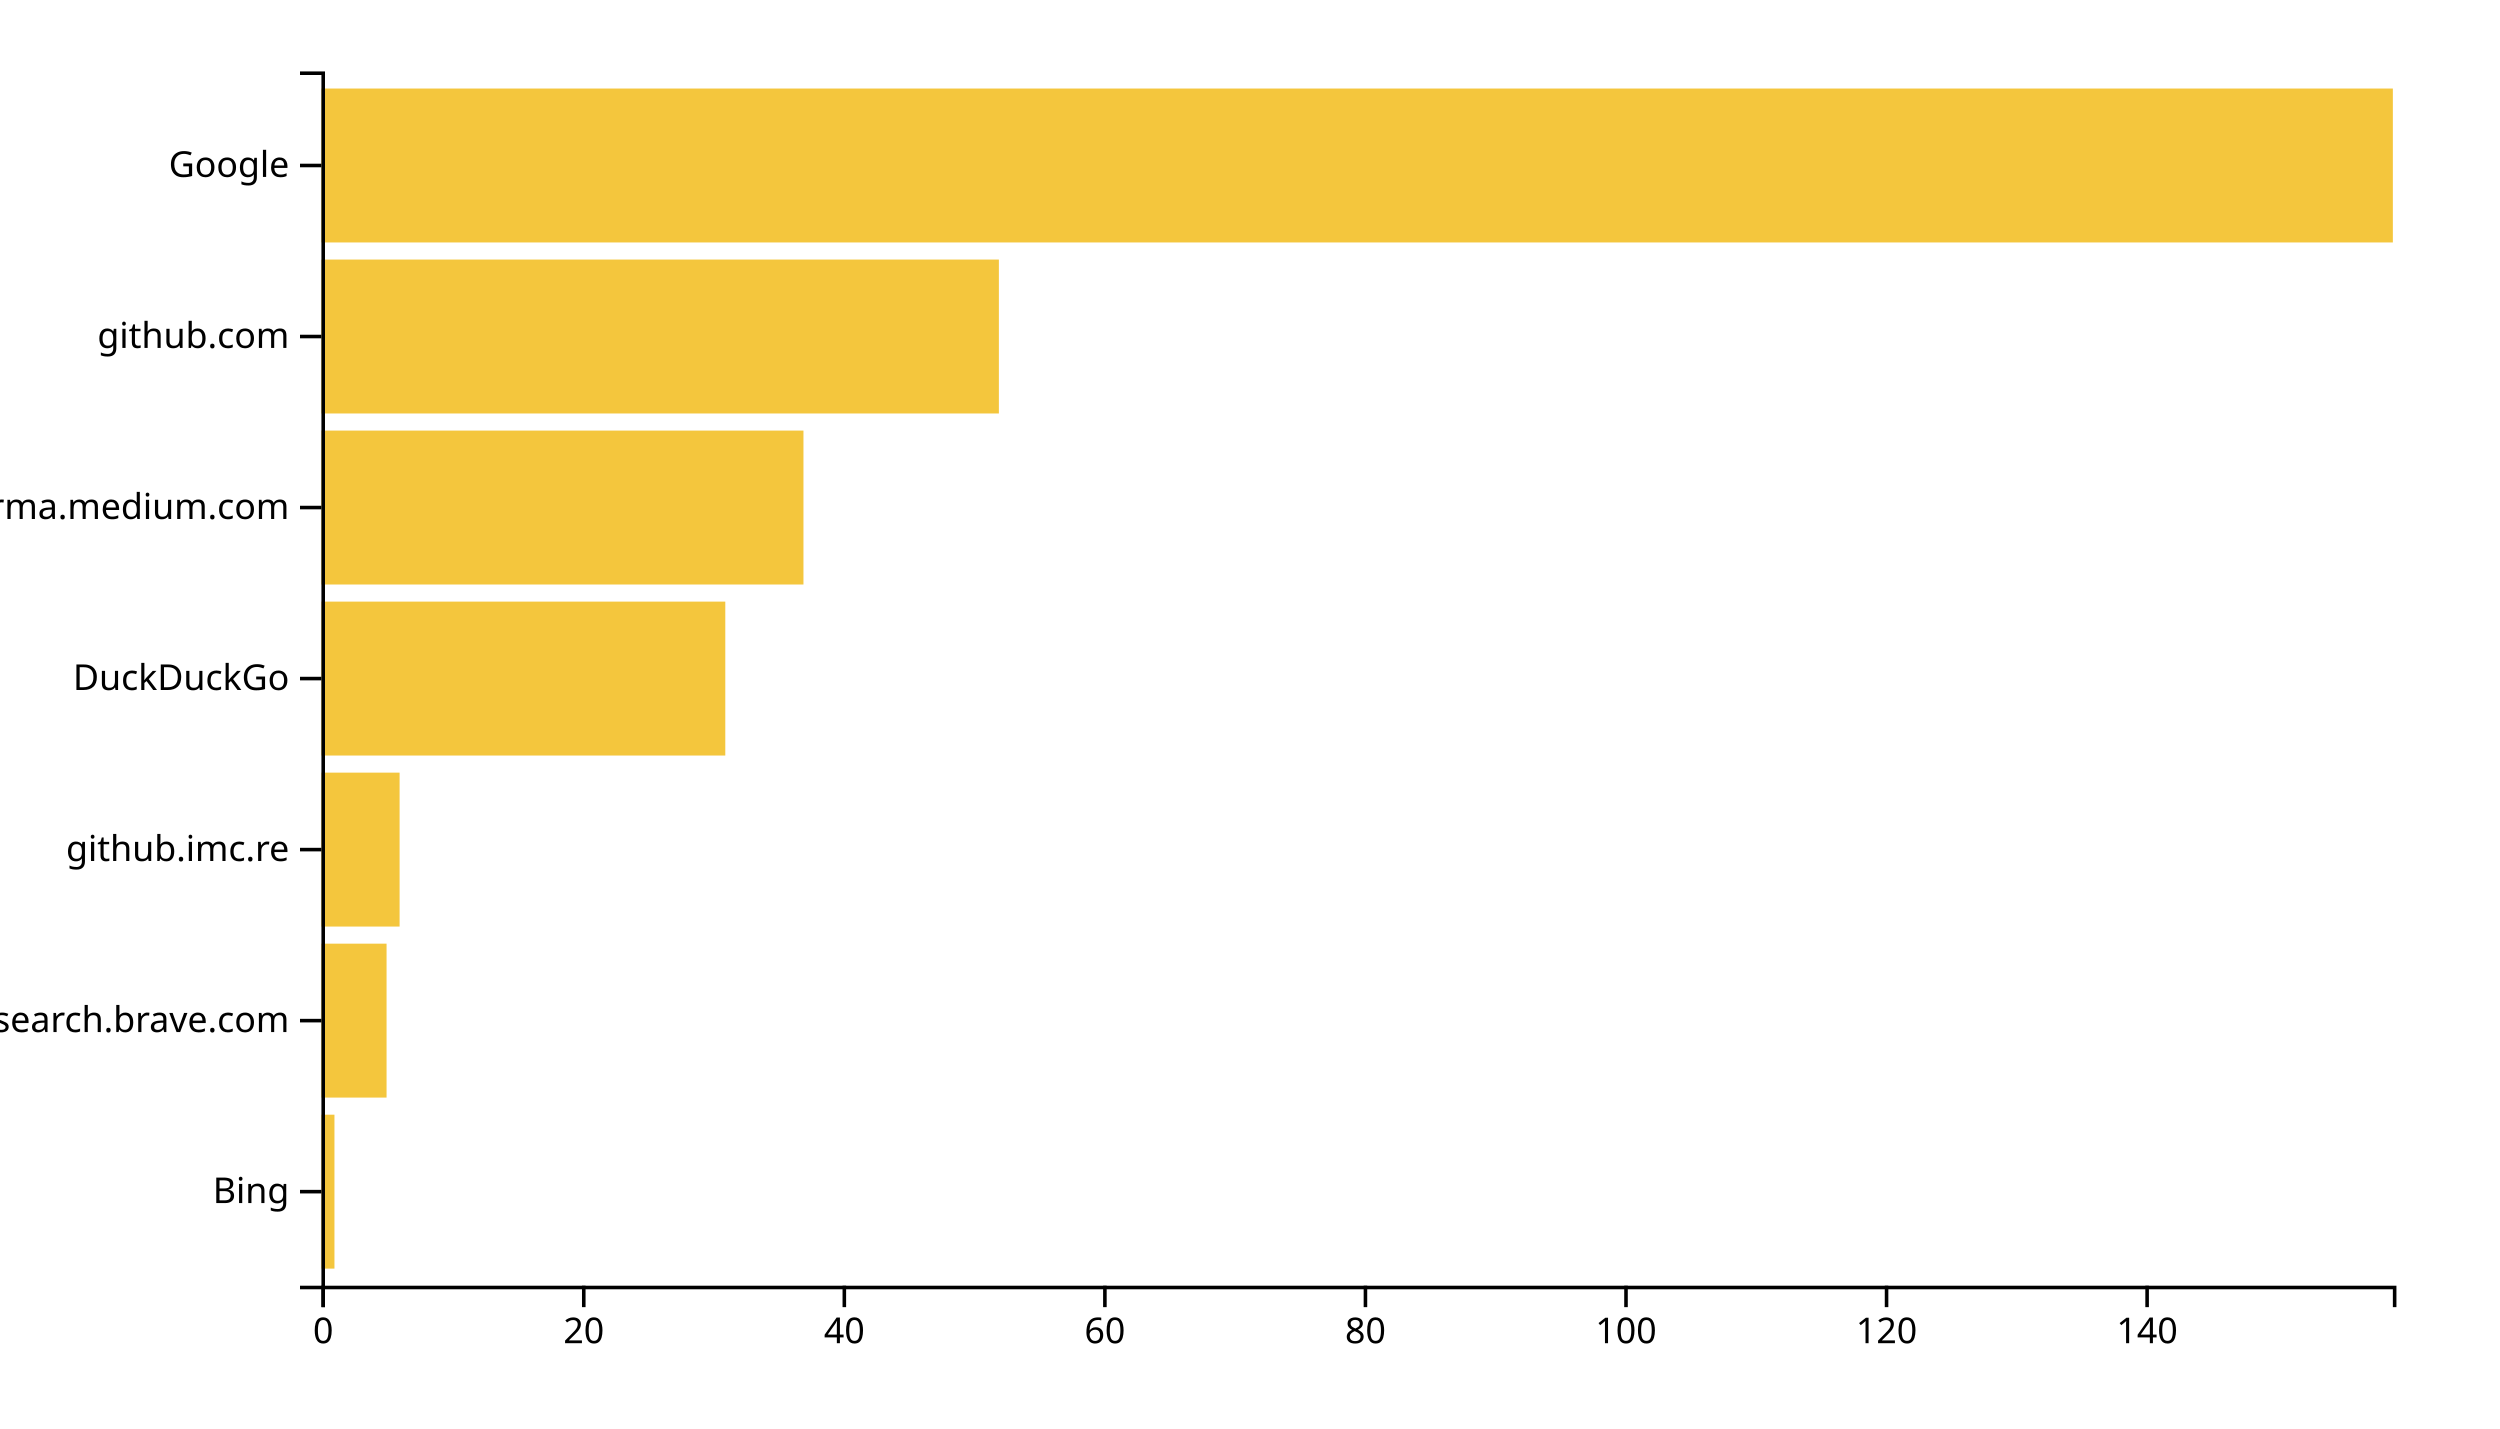
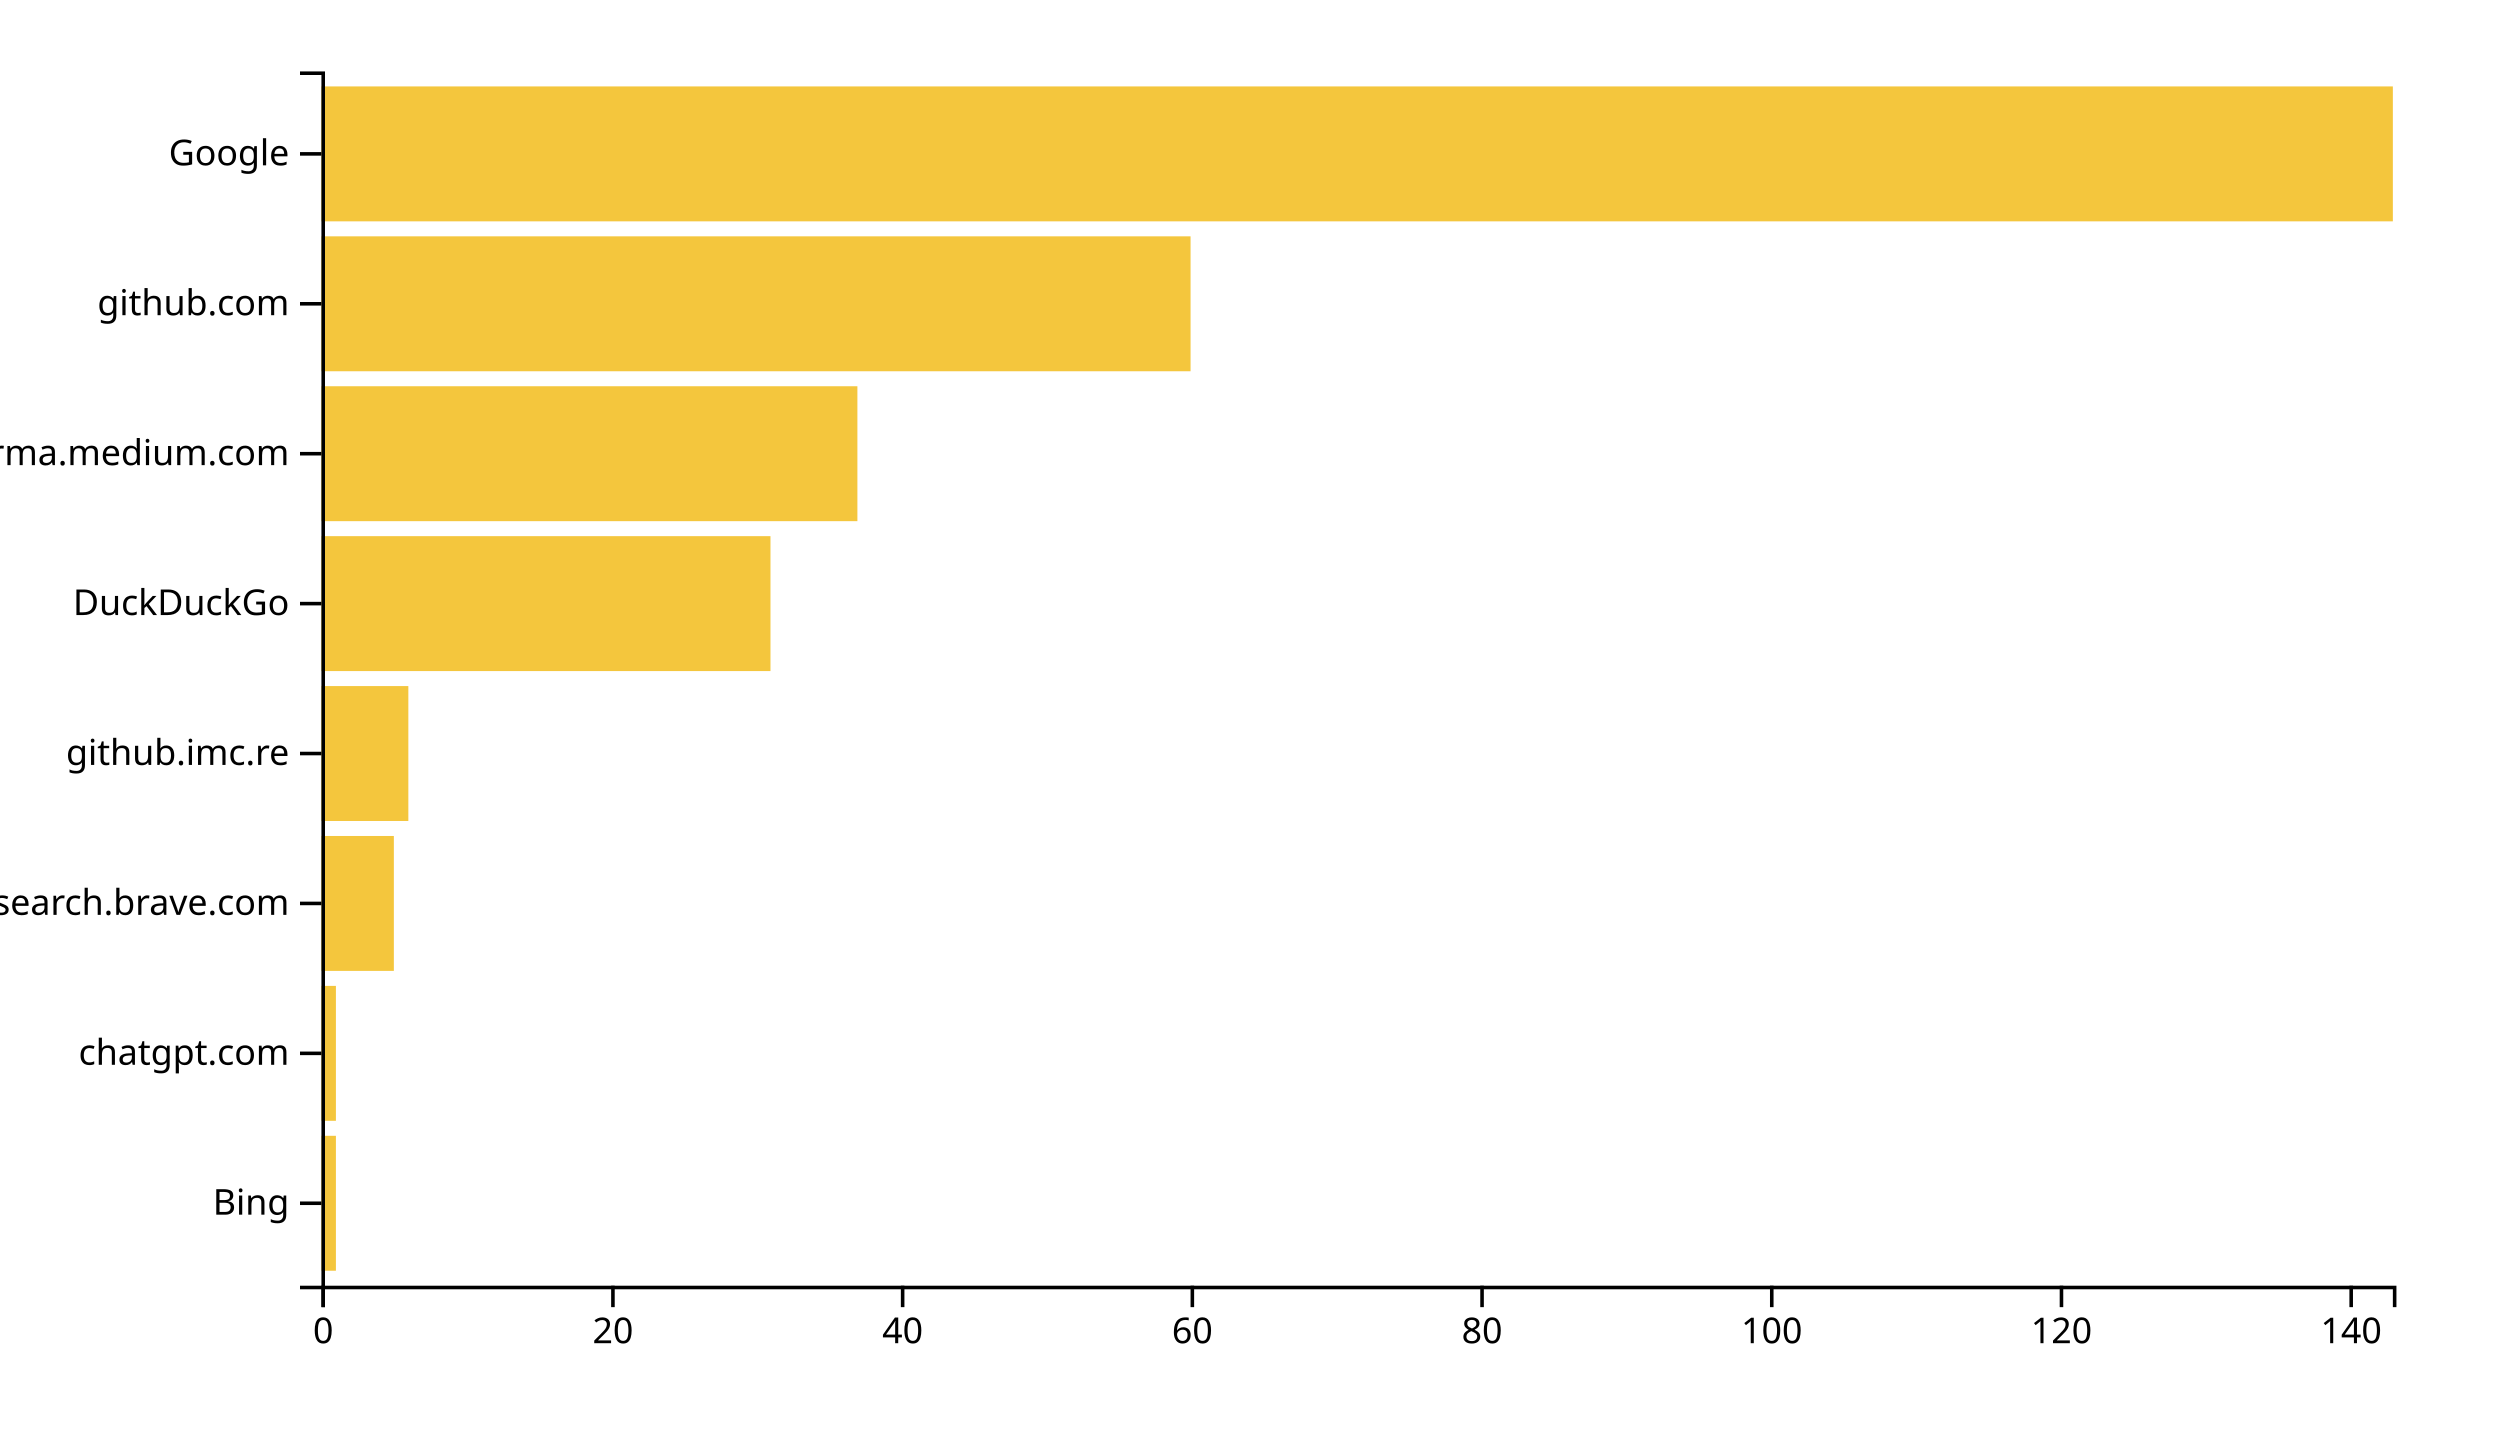
<svg xmlns="http://www.w3.org/2000/svg" width="700" height="400">
  <g transform="translate(90,20)">
-     <rect class="bar" width="3.648" y="292.113" height="43.099" style="fill: #f4c63d; text-anchor: end;" />
-     <rect class="bar" width="18.239" y="244.225" height="43.099" style="fill: #f4c63d; text-anchor: end;" />
-     <rect class="bar" width="21.887" y="196.338" height="43.099" style="fill: #f4c63d; text-anchor: end;" />
-     <rect class="bar" width="113.082" y="148.451" height="43.099" style="fill: #f4c63d; text-anchor: end;" />
-     <rect class="bar" width="134.969" y="100.563" height="43.099" style="fill: #f4c63d; text-anchor: end;" />
-     <rect class="bar" width="189.686" y="52.676" height="43.099" style="fill: #f4c63d; text-anchor: end;" />
-     <rect class="bar" width="580" y="4.789" height="43.099" style="fill: #f4c63d; text-anchor: end;" />
+     <rect class="bar" width="4.056" y="298.025" height="37.778" style="fill: #f4c63d; text-anchor: end;" />
+     <rect class="bar" width="4.056" y="256.049" height="37.778" style="fill: #f4c63d; text-anchor: end;" />
+     <rect class="bar" width="20.28" y="214.074" height="37.778" style="fill: #f4c63d; text-anchor: end;" />
+     <rect class="bar" width="24.336" y="172.099" height="37.778" style="fill: #f4c63d; text-anchor: end;" />
+     <rect class="bar" width="125.734" y="130.123" height="37.778" style="fill: #f4c63d; text-anchor: end;" />
+     <rect class="bar" width="150.07" y="88.148" height="37.778" style="fill: #f4c63d; text-anchor: end;" />
+     <rect class="bar" width="243.357" y="46.173" height="37.778" style="fill: #f4c63d; text-anchor: end;" />
+     <rect class="bar" width="580" y="4.198" height="37.778" style="fill: #f4c63d; text-anchor: end;" />
    <g transform="translate(0,340)" fill="none" font-size="10" font-family="sans-serif" text-anchor="middle">
      <path class="domain" stroke="currentColor" d="M0.5,6V0.5H580.5V6" />
      <g class="tick" opacity="1" transform="translate(0.5,0)">
        <line stroke="currentColor" y2="6" />
        <text fill="currentColor" y="9" dy="0.71em">0</text>
      </g>
-       <g class="tick" opacity="1" transform="translate(73.45597,0)">
+       <g class="tick" opacity="1" transform="translate(81.61888,0)">
        <line stroke="currentColor" y2="6" />
        <text fill="currentColor" y="9" dy="0.71em">20</text>
      </g>
-       <g class="tick" opacity="1" transform="translate(146.4119,0)">
+       <g class="tick" opacity="1" transform="translate(162.7378,0)">
        <line stroke="currentColor" y2="6" />
        <text fill="currentColor" y="9" dy="0.71em">40</text>
      </g>
-       <g class="tick" opacity="1" transform="translate(219.3679,0)">
+       <g class="tick" opacity="1" transform="translate(243.8566,0)">
        <line stroke="currentColor" y2="6" />
        <text fill="currentColor" y="9" dy="0.71em">60</text>
      </g>
-       <g class="tick" opacity="1" transform="translate(292.3239,0)">
+       <g class="tick" opacity="1" transform="translate(324.9755,0)">
        <line stroke="currentColor" y2="6" />
        <text fill="currentColor" y="9" dy="0.71em">80</text>
      </g>
-       <g class="tick" opacity="1" transform="translate(365.2799,0)">
+       <g class="tick" opacity="1" transform="translate(406.0944,0)">
        <line stroke="currentColor" y2="6" />
        <text fill="currentColor" y="9" dy="0.71em">100</text>
      </g>
-       <g class="tick" opacity="1" transform="translate(438.2358,0)">
+       <g class="tick" opacity="1" transform="translate(487.2133,0)">
        <line stroke="currentColor" y2="6" />
        <text fill="currentColor" y="9" dy="0.71em">120</text>
      </g>
-       <g class="tick" opacity="1" transform="translate(511.1918,0)">
+       <g class="tick" opacity="1" transform="translate(568.3322,0)">
        <line stroke="currentColor" y2="6" />
        <text fill="currentColor" y="9" dy="0.71em">140</text>
      </g>
    </g>
    <g fill="none" font-size="10" font-family="sans-serif" text-anchor="end">
      <path class="domain" stroke="currentColor" d="M-6,340.5H0.5V0.5H-6" />
-       <g class="tick" opacity="1" transform="translate(0,313.662)">
+       <g class="tick" opacity="1" transform="translate(0,316.9136)">
        <line stroke="currentColor" x2="-6" />
        <text fill="currentColor" x="-9" dy="0.32em">Bing</text>
      </g>
-       <g class="tick" opacity="1" transform="translate(0,265.7746)">
+       <g class="tick" opacity="1" transform="translate(0,274.9383)">
+         <line stroke="currentColor" x2="-6" />
+         <text fill="currentColor" x="-9" dy="0.32em">chatgpt.com</text>
+       </g>
+       <g class="tick" opacity="1" transform="translate(0,232.963)">
        <line stroke="currentColor" x2="-6" />
        <text fill="currentColor" x="-9" dy="0.32em">search.brave.com</text>
      </g>
-       <g class="tick" opacity="1" transform="translate(0,217.8873)">
+       <g class="tick" opacity="1" transform="translate(0,190.9877)">
        <line stroke="currentColor" x2="-6" />
        <text fill="currentColor" x="-9" dy="0.32em">github.imc.re</text>
      </g>
-       <g class="tick" opacity="1" transform="translate(0,170)">
+       <g class="tick" opacity="1" transform="translate(0,149.0123)">
        <line stroke="currentColor" x2="-6" />
        <text fill="currentColor" x="-9" dy="0.32em">DuckDuckGo</text>
      </g>
-       <g class="tick" opacity="1" transform="translate(0,122.1127)">
+       <g class="tick" opacity="1" transform="translate(0,107.037)">
        <line stroke="currentColor" x2="-6" />
        <text fill="currentColor" x="-9" dy="0.32em">xgirma.medium.com</text>
      </g>
-       <g class="tick" opacity="1" transform="translate(0,74.22535)">
+       <g class="tick" opacity="1" transform="translate(0,65.06173)">
        <line stroke="currentColor" x2="-6" />
        <text fill="currentColor" x="-9" dy="0.32em">github.com</text>
      </g>
-       <g class="tick" opacity="1" transform="translate(0,26.33803)">
+       <g class="tick" opacity="1" transform="translate(0,23.08642)">
        <line stroke="currentColor" x2="-6" />
        <text fill="currentColor" x="-9" dy="0.32em">Google</text>
      </g>
    </g>
  </g>
</svg>
